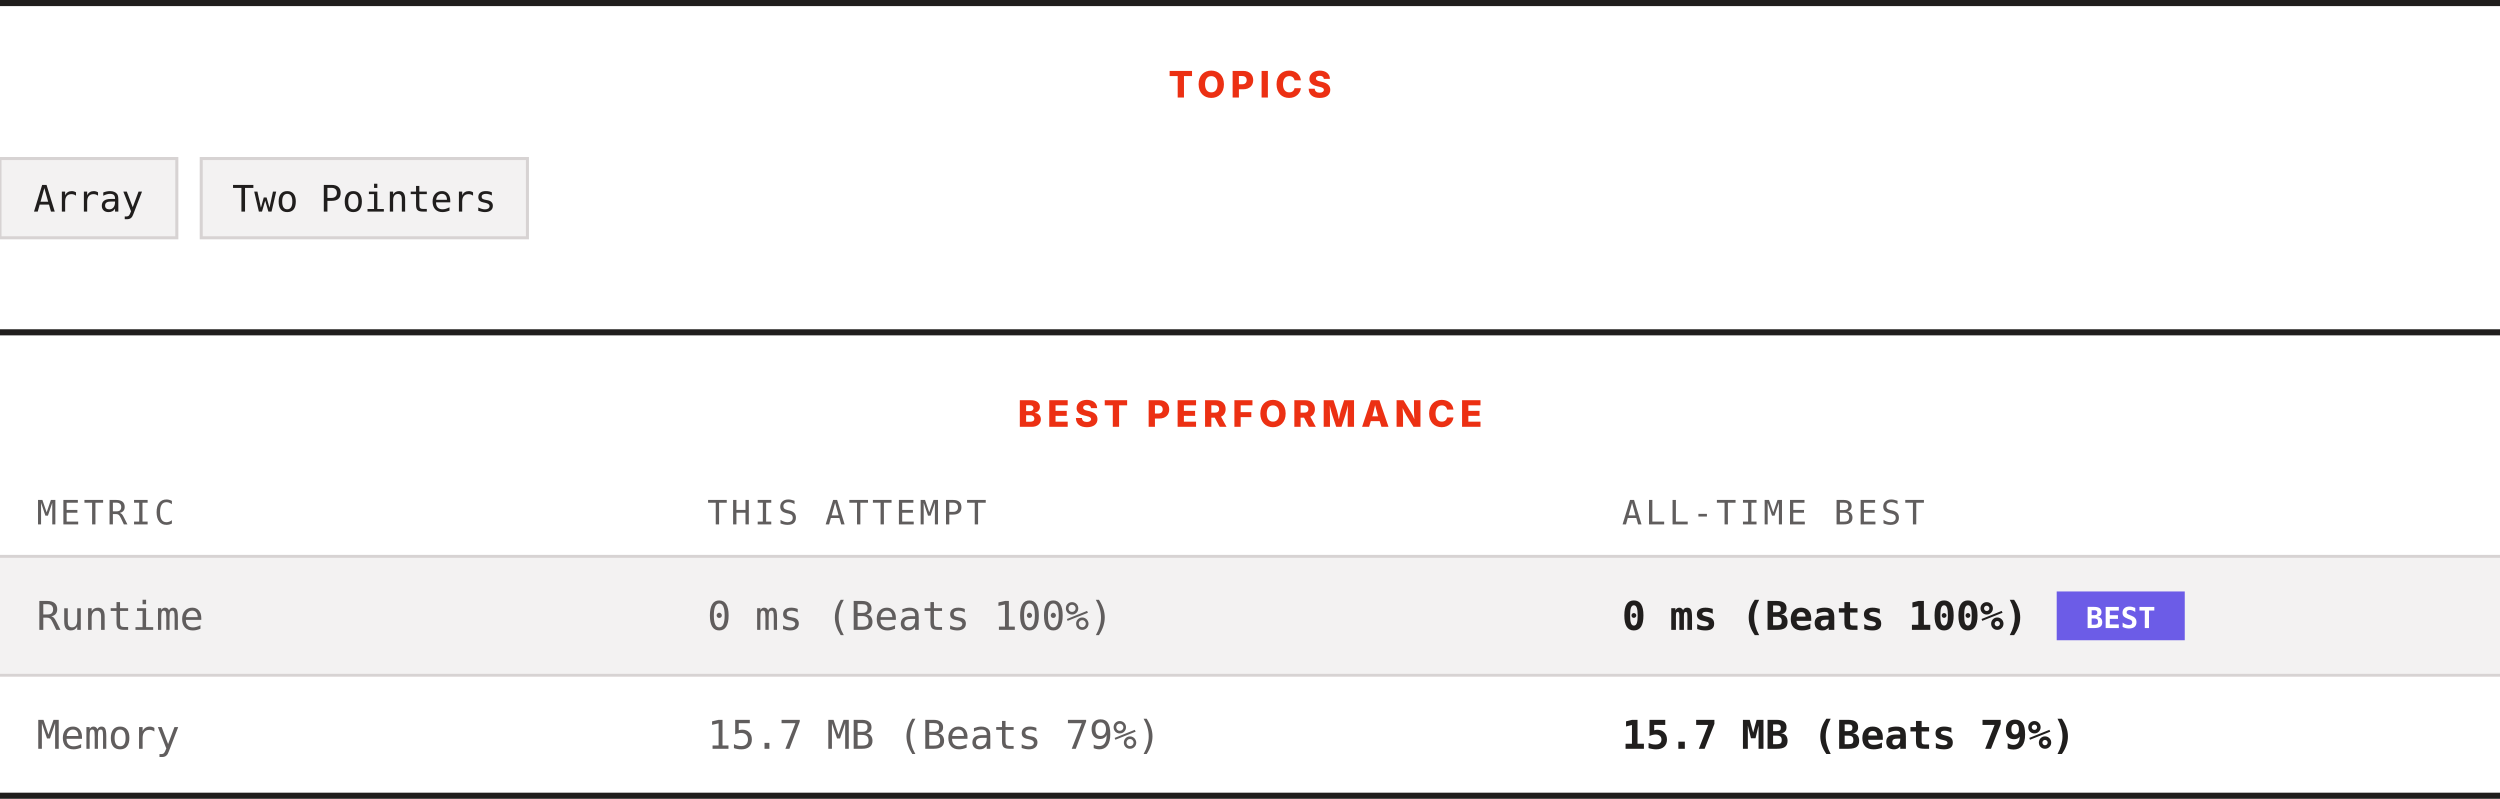
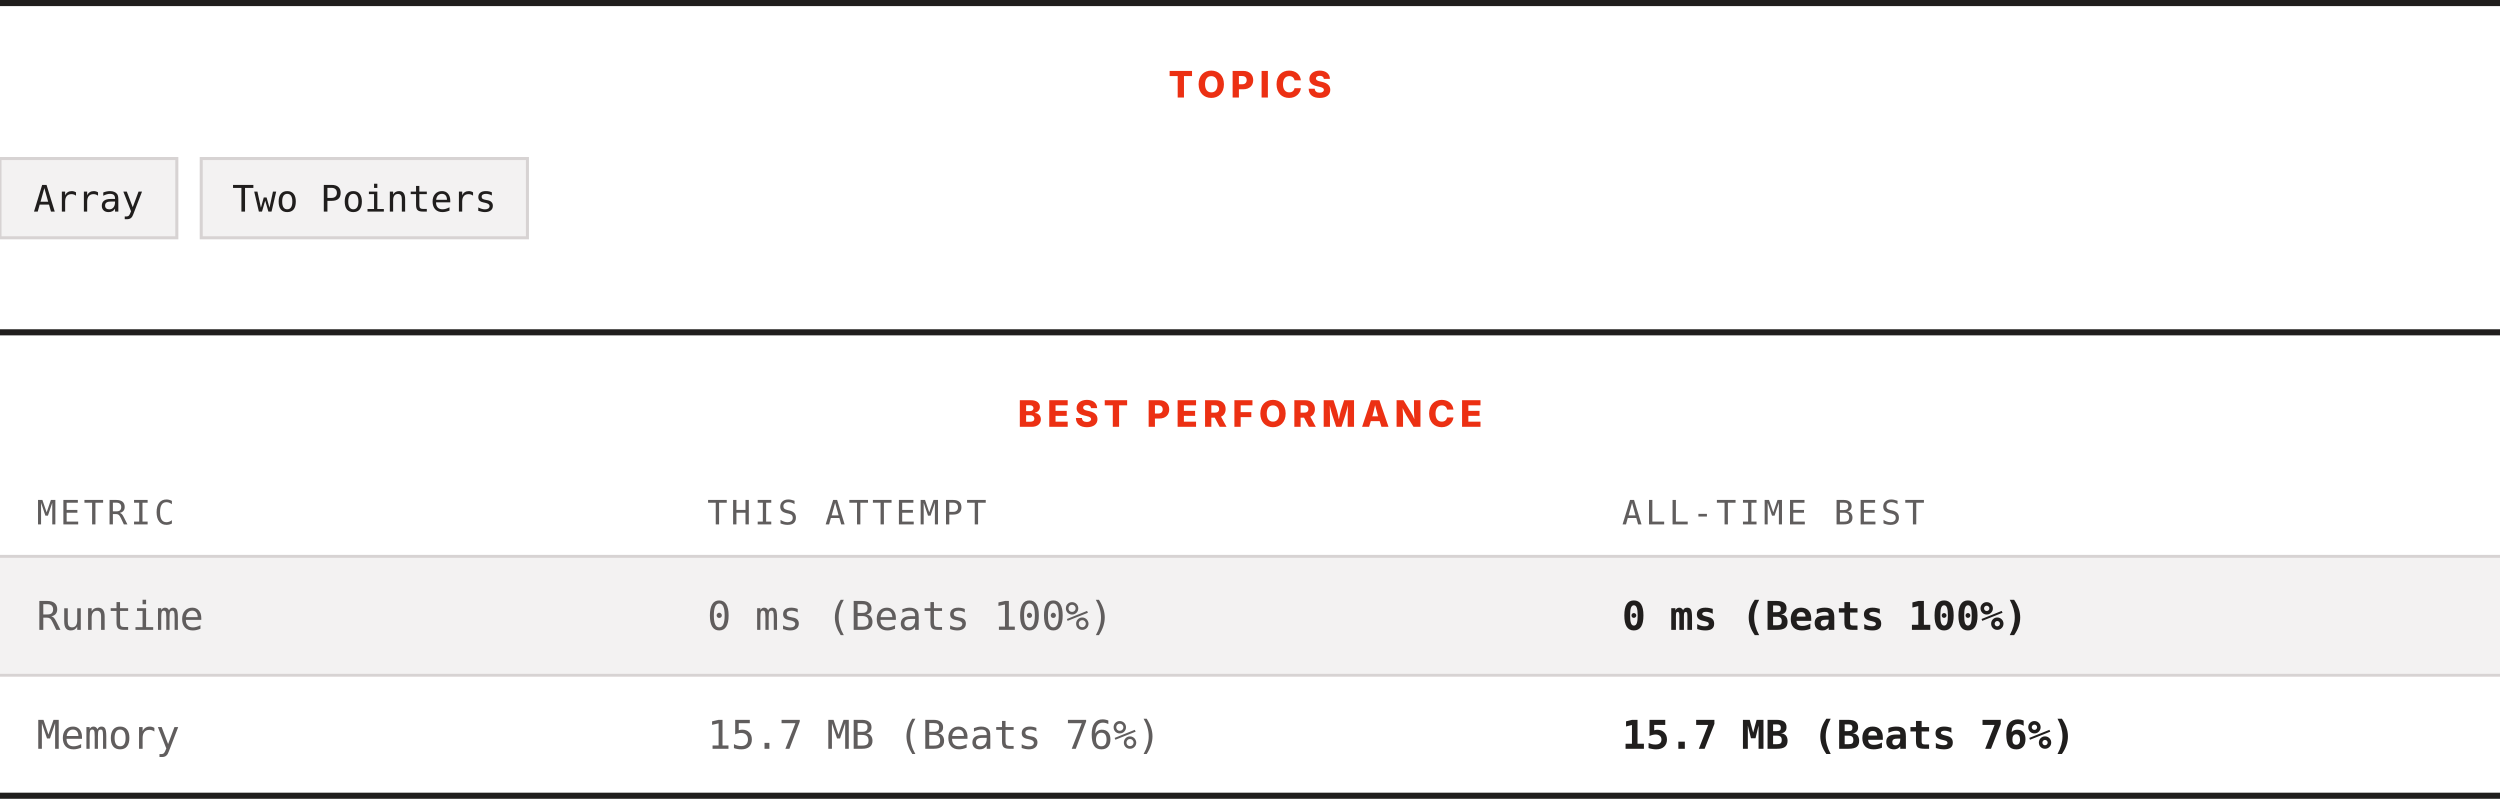
<svg xmlns="http://www.w3.org/2000/svg" width="820" height="262" viewBox="0 0 820 262" role="img" aria-label="Topics and best performance">
  <rect width="820" height="262" fill="#ffffff" />
  <rect x="0" y="0" width="820" height="2" fill="#201e1d" />
  <text x="410" y="32" text-anchor="middle" font-family="Archivo, system-ui, -apple-system, Segoe UI, sans-serif" font-size="12" font-weight="800" letter-spacing="1.68" fill="#ec3013">TOPICS</text>
  <rect x="0" y="52" width="58" height="26" fill="#f3f2f2" stroke="#d7d3d3" />
  <text x="29" y="69.4" text-anchor="middle" font-family="ui-monospace, SFMono-Regular, Menlo, Consolas, monospace" font-size="12" fill="#201e1d">Array</text>
  <rect x="66" y="52" width="107" height="26" fill="#f3f2f2" stroke="#d7d3d3" />
  <text x="119.5" y="69.4" text-anchor="middle" font-family="ui-monospace, SFMono-Regular, Menlo, Consolas, monospace" font-size="12" fill="#201e1d">Two Pointers</text>
  <rect x="0" y="108" width="820" height="2" fill="#201e1d" />
  <text x="410" y="140" text-anchor="middle" font-family="Archivo, system-ui, -apple-system, Segoe UI, sans-serif" font-size="12" font-weight="800" letter-spacing="1.68" fill="#ec3013">BEST PERFORMANCE</text>
  <text x="12" y="172" font-family="ui-monospace, SFMono-Regular, Menlo, Consolas, monospace" font-size="11" letter-spacing="1.1" fill="#605d5d">METRIC</text>
  <text x="232" y="172" font-family="ui-monospace, SFMono-Regular, Menlo, Consolas, monospace" font-size="11" letter-spacing="1.1" fill="#605d5d">THIS ATTEMPT</text>
  <text x="532" y="172" font-family="ui-monospace, SFMono-Regular, Menlo, Consolas, monospace" font-size="11" letter-spacing="1.1" fill="#605d5d">ALL-TIME BEST</text>
  <rect x="0" y="182" width="820" height="1" fill="#d7d3d3" />
  <rect x="0" y="183" width="820" height="38" fill="#f3f2f2" />
  <text x="12" y="206.6" font-family="ui-monospace, SFMono-Regular, Menlo, Consolas, monospace" font-size="13" fill="#605d5d">Runtime</text>
  <text x="232" y="206.6" font-family="ui-monospace, SFMono-Regular, Menlo, Consolas, monospace" font-size="13" fill="#605d5d">0 ms (Beats 100%)</text>
  <text x="532" y="206.6" font-family="ui-monospace, SFMono-Regular, Menlo, Consolas, monospace" font-size="13" font-weight="700" fill="#201e1d">0 ms (Beats 100%)</text>
-   <rect x="674.6" y="194" width="42" height="16" fill="#6c5ce7" />
-   <text x="695.6" y="206" text-anchor="middle" font-family="ui-monospace, SFMono-Regular, Menlo, Consolas, monospace" font-size="9.5" font-weight="700" fill="#ffffff">BEST</text>
  <rect x="0" y="221" width="820" height="1" fill="#d7d3d3" />
  <rect x="0" y="222" width="820" height="38" fill="#ffffff" />
  <text x="12" y="245.6" font-family="ui-monospace, SFMono-Regular, Menlo, Consolas, monospace" font-size="13" fill="#605d5d">Memory</text>
-   <text x="232" y="245.6" font-family="ui-monospace, SFMono-Regular, Menlo, Consolas, monospace" font-size="13" fill="#605d5d">15.7 MB (Beats 79%)</text>
-   <text x="532" y="245.6" font-family="ui-monospace, SFMono-Regular, Menlo, Consolas, monospace" font-size="13" font-weight="700" fill="#201e1d">15.7 MB (Beats 79%)</text>
+   <text x="232" y="245.6" font-family="ui-monospace, SFMono-Regular, Menlo, Consolas, monospace" font-size="13" fill="#605d5d">15.7 MB (Beats 76%)</text>
+   <text x="532" y="245.6" font-family="ui-monospace, SFMono-Regular, Menlo, Consolas, monospace" font-size="13" font-weight="700" fill="#201e1d">15.7 MB (Beats 76%)</text>
  <rect x="0" y="260" width="820" height="2" fill="#201e1d" />
</svg>
